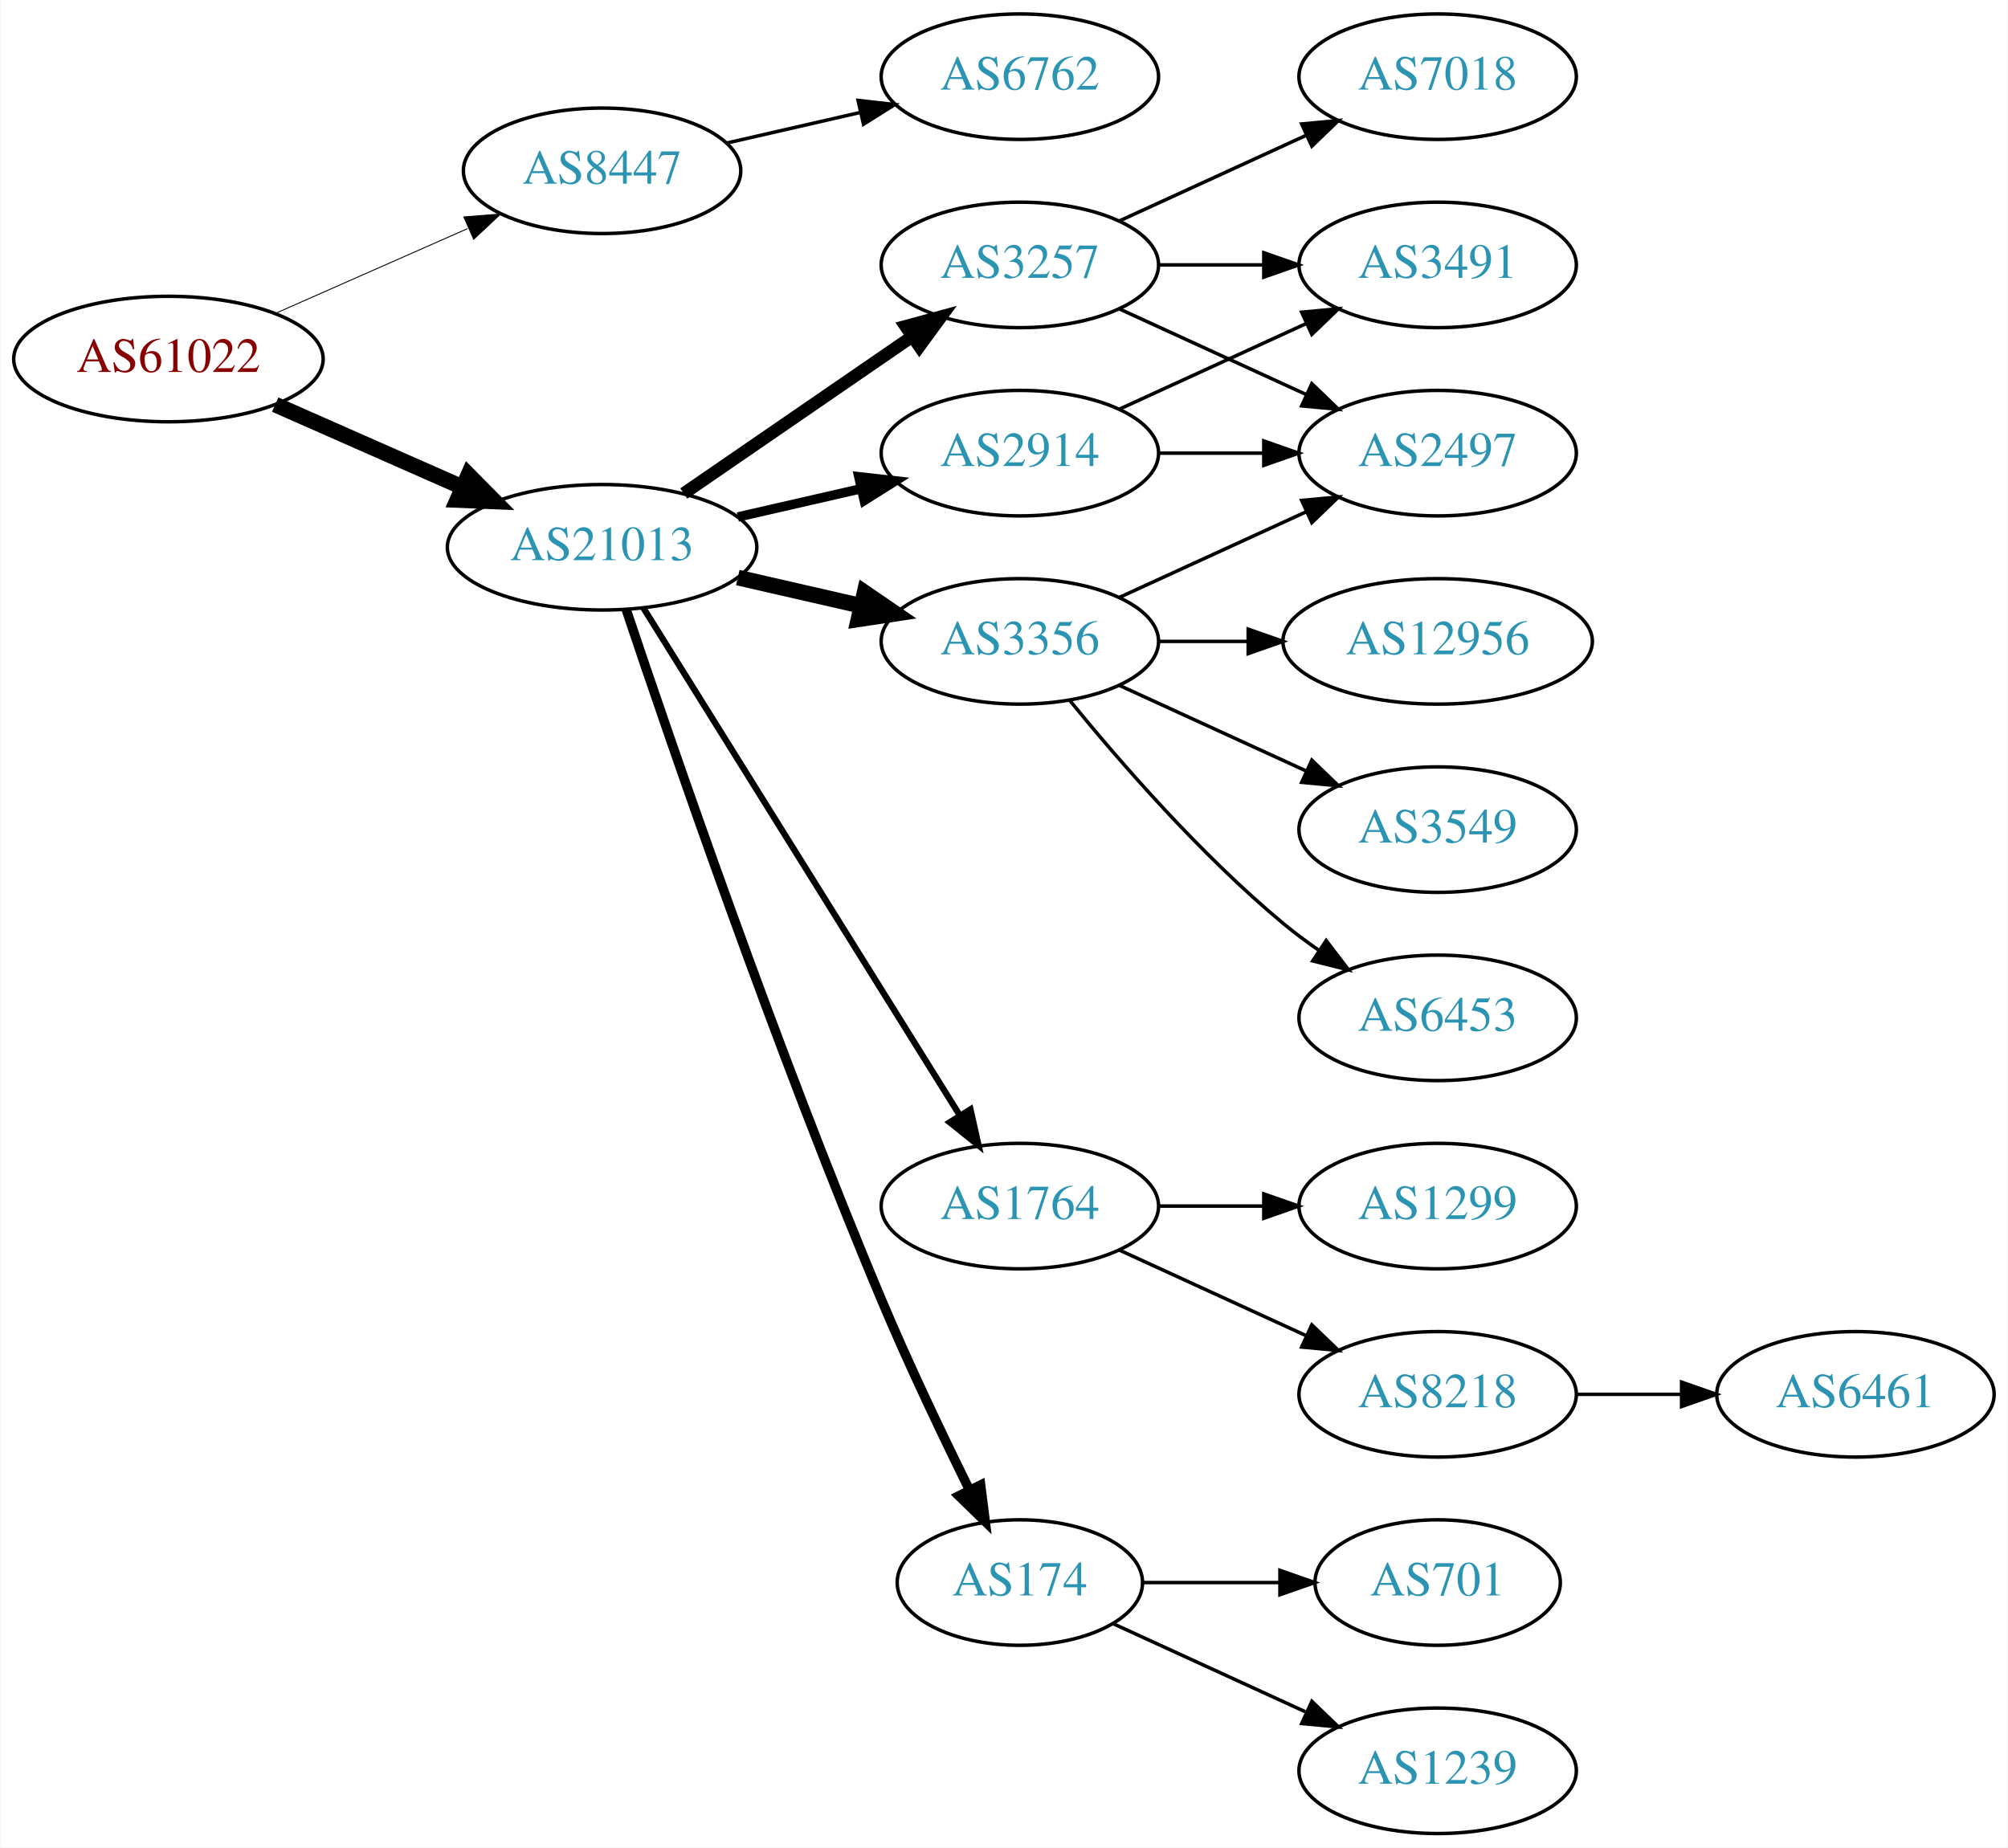
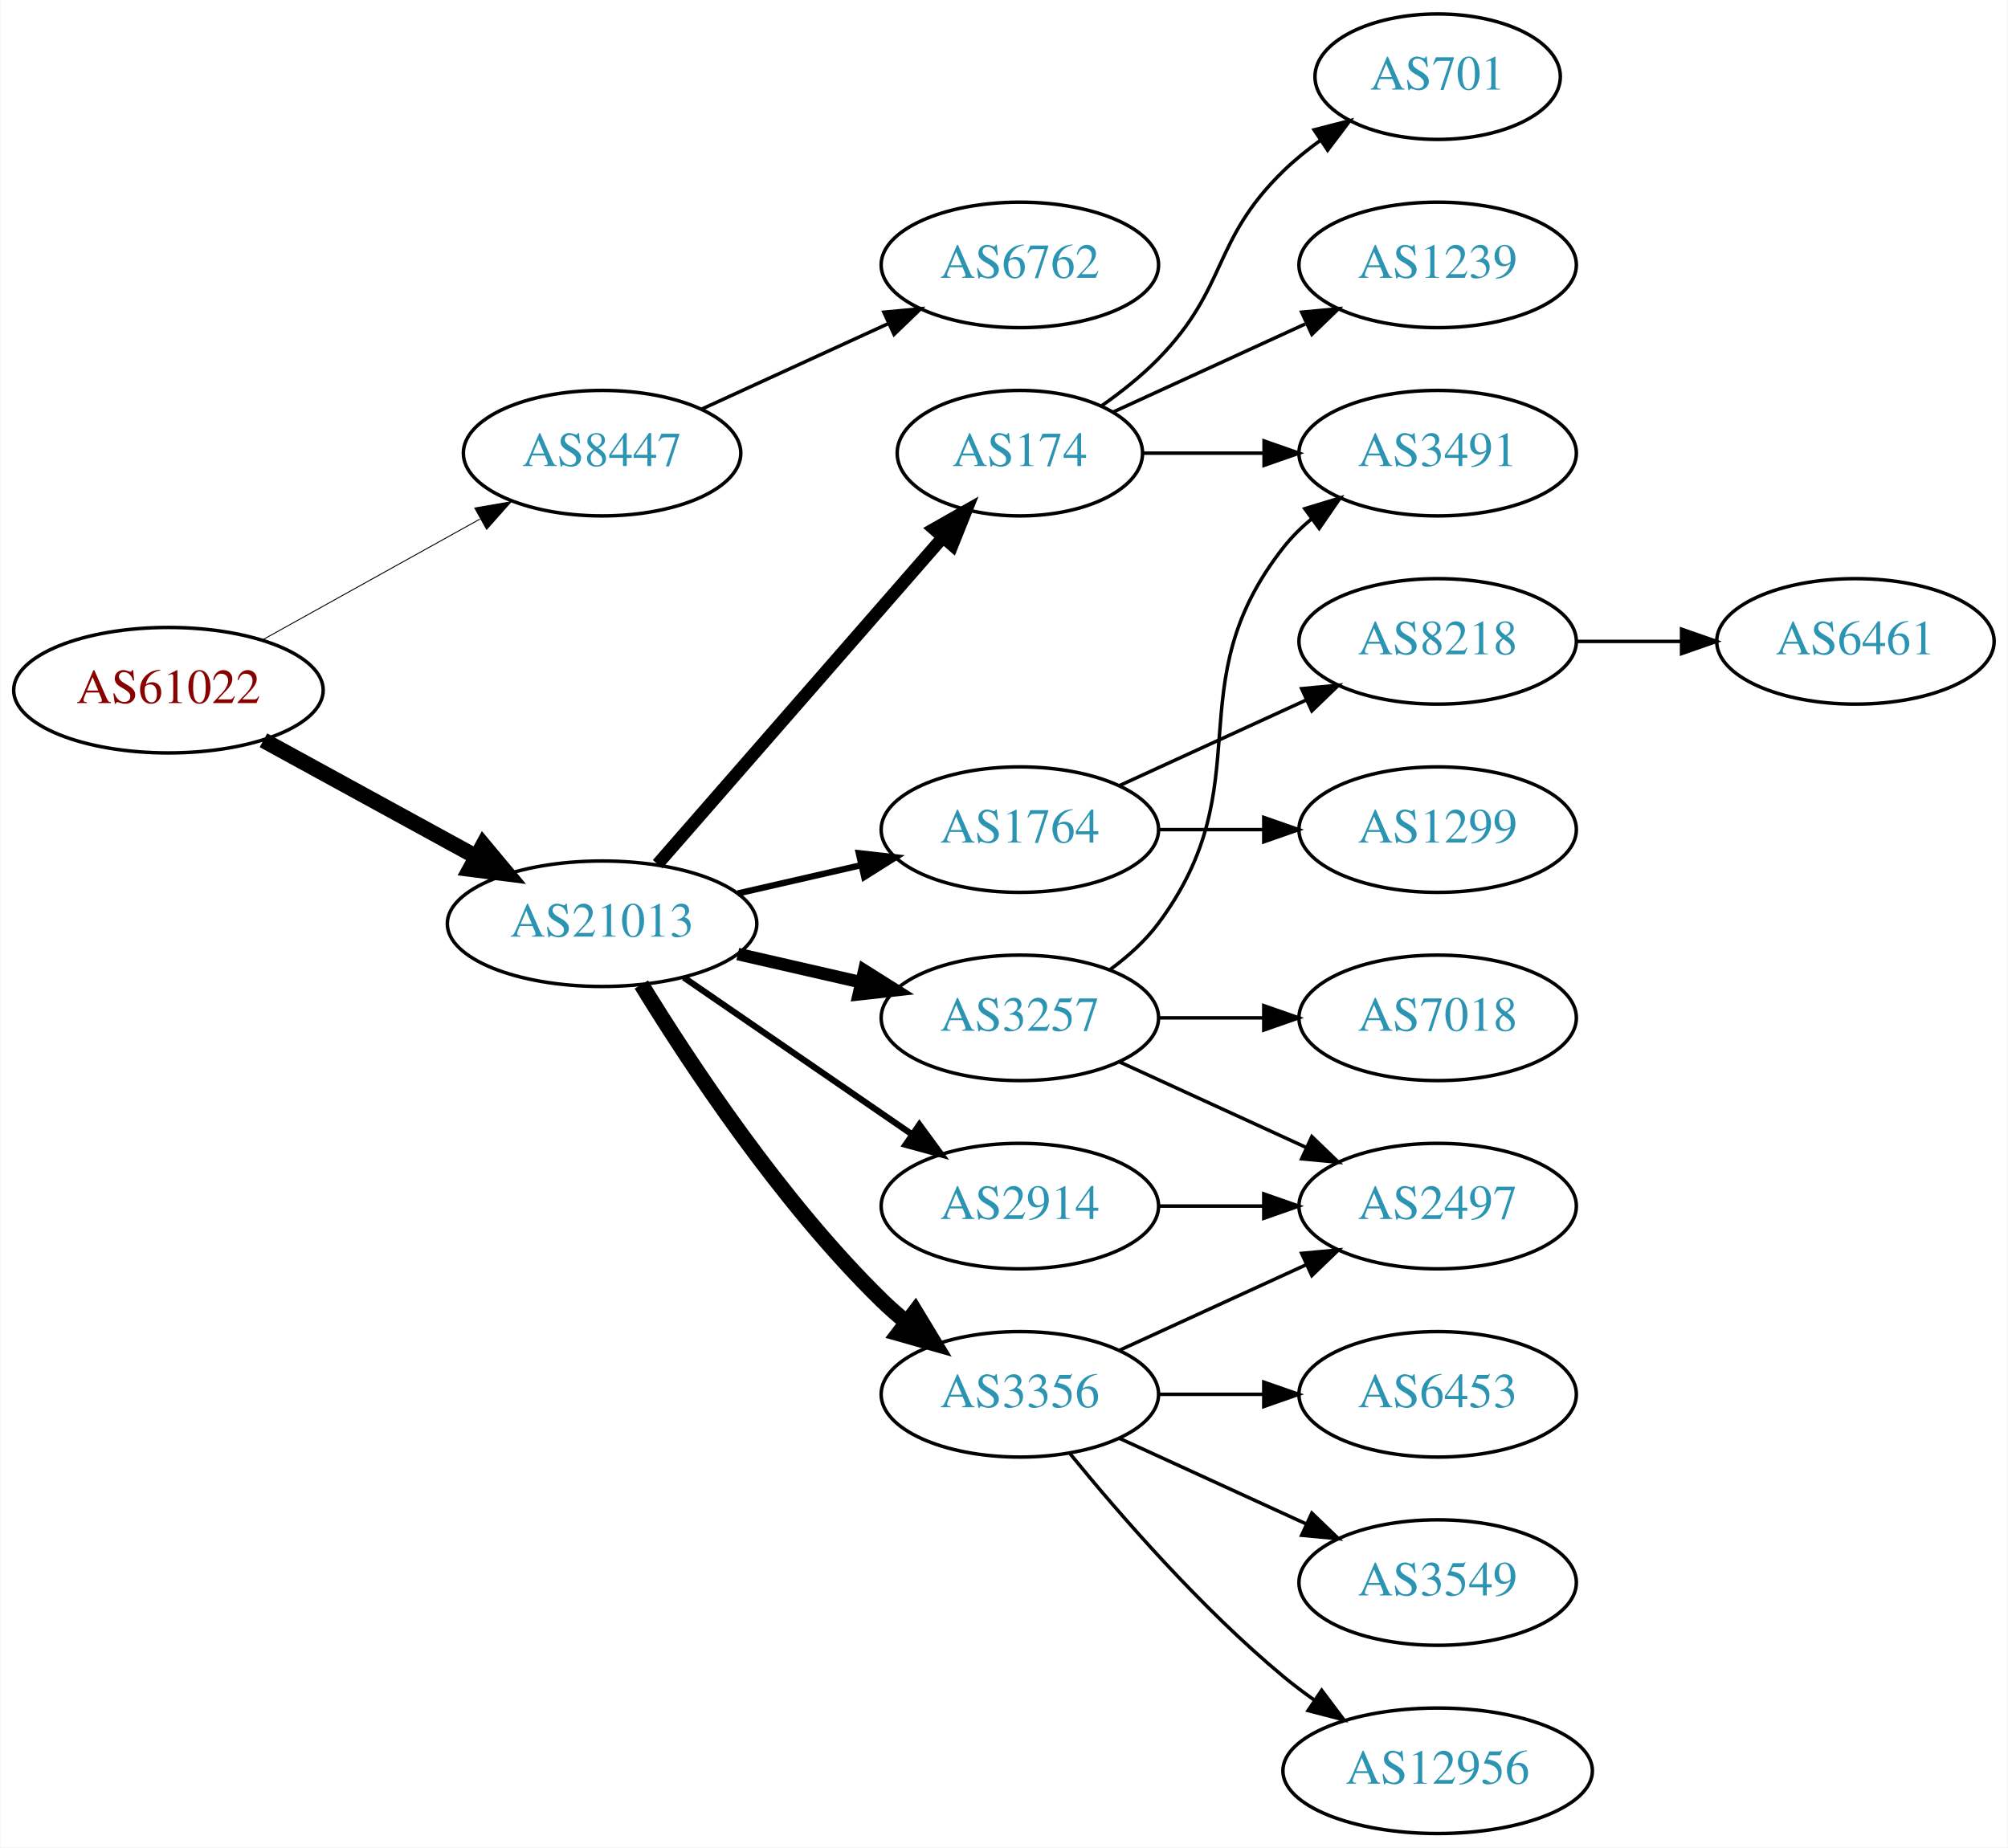
<svg xmlns="http://www.w3.org/2000/svg" xmlns:xlink="http://www.w3.org/1999/xlink" width="576pt" height="530pt" viewBox="0.00 0.00 575.76 530.00">
  <g id="graph0" class="graph" transform="scale(1 1) rotate(0) translate(4 526)">
    <polygon fill="white" stroke="none" points="-4,4 -4,-526 571.762,-526 571.762,4 -4,4" />
    <g id="node1" class="node">
      <g id="a_node1">
        <a xlink:href="/asn/61022" xlink:title="AS61022 ~ FWI Information Technology GmbH [AT]">
-           <ellipse fill="#ffffff" stroke="black" cx="44.196" cy="-423" rx="44.393" ry="18" />
-           <text text-anchor="middle" x="44.196" y="-419.3" font-family="Times,serif" font-size="14.00" fill="#880000">AS61022</text>
+           <ellipse fill="#ffffff" stroke="black" cx="44.196" cy="-328" rx="44.393" ry="18" />
+           <text text-anchor="middle" x="44.196" y="-324.3" font-family="Times,serif" font-size="14.00" fill="#880000">AS61022</text>
        </a>
      </g>
    </g>
    <g id="node2" class="node">
      <g id="a_node2">
        <a xlink:href="/asn/8447" xlink:title="AS8447 ~ A1 Telekom Austria AG [AT]">
-           <ellipse fill="#ffffff" stroke="black" cx="168.588" cy="-477" rx="39.794" ry="18" />
-           <text text-anchor="middle" x="168.588" y="-473.3" font-family="Times,serif" font-size="14.00" fill="#2c94b3">AS8447</text>
+           <ellipse fill="#ffffff" stroke="black" cx="168.588" cy="-396" rx="39.794" ry="18" />
+           <text text-anchor="middle" x="168.588" y="-392.3" font-family="Times,serif" font-size="14.00" fill="#2c94b3">AS8447</text>
        </a>
      </g>
    </g>
    <g id="edge1" class="edge">
-       <path fill="none" stroke="black" stroke-width="0.265" d="M74.824,-436.072C91.418,-443.393 112.278,-452.597 130.011,-460.421" />
-       <polygon fill="black" stroke="black" stroke-width="0.265" points="128.933,-463.77 139.495,-464.605 131.758,-457.366 128.933,-463.77" />
+       <path fill="none" stroke="black" stroke-width="0.265" d="M71.152,-342.421C89.325,-352.518 113.788,-366.109 133.527,-377.076" />
+       <polygon fill="black" stroke="black" stroke-width="0.265" points="132.065,-380.268 142.507,-382.065 135.465,-374.149 132.065,-380.268" />
    </g>
    <g id="node3" class="node">
      <g id="a_node3">
        <a xlink:href="/asn/21013" xlink:title="AS21013 ~ Wels, AT [AT]">
-           <ellipse fill="#ffffff" stroke="black" cx="168.588" cy="-369" rx="44.393" ry="18" />
-           <text text-anchor="middle" x="168.588" y="-365.3" font-family="Times,serif" font-size="14.00" fill="#2c94b3">AS21013</text>
+           <ellipse fill="#ffffff" stroke="black" cx="168.588" cy="-261" rx="44.393" ry="18" />
+           <text text-anchor="middle" x="168.588" y="-257.3" font-family="Times,serif" font-size="14.00" fill="#2c94b3">AS21013</text>
        </a>
      </g>
    </g>
    <g id="edge2" class="edge">
-       <path fill="none" stroke="black" stroke-width="4.5" d="M74.824,-409.928C90.941,-402.817 111.081,-393.931 128.473,-386.258" />
-       <polygon fill="black" stroke="black" stroke-width="4.5" points="130.249,-389.778 137.809,-382.139 127.071,-382.573 130.249,-389.778" />
+       <path fill="none" stroke="black" stroke-width="4.5" d="M71.452,-313.627C89.279,-303.868 113.056,-290.852 132.503,-280.207" />
+       <polygon fill="black" stroke="black" stroke-width="4.5" points="134.494,-283.605 141.375,-275.349 130.713,-276.697 134.494,-283.605" />
    </g>
    <g id="node4" class="node">
      <g id="a_node4">
        <a xlink:href="/asn/6762" xlink:title="AS6762 ~ TELECOM ITALIA SPARKLE S.p.A. [IT]">
-           <ellipse fill="#ffffff" stroke="black" cx="288.431" cy="-504" rx="39.794" ry="18" />
-           <text text-anchor="middle" x="288.431" y="-500.3" font-family="Times,serif" font-size="14.00" fill="#2c94b3">AS6762</text>
+           <ellipse fill="#ffffff" stroke="black" cx="288.431" cy="-450" rx="39.794" ry="18" />
+           <text text-anchor="middle" x="288.431" y="-446.3" font-family="Times,serif" font-size="14.00" fill="#2c94b3">AS6762</text>
        </a>
      </g>
    </g>
    <g id="edge3" class="edge">
-       <path fill="none" stroke="black" d="M204.308,-484.955C216.307,-487.704 229.928,-490.825 242.621,-493.733" />
-       <polygon fill="black" stroke="black" points="242.023,-497.187 252.552,-496.009 243.587,-490.364 242.023,-497.187" />
+       <path fill="none" stroke="black" d="M197.217,-408.661C213.174,-415.973 233.445,-425.261 250.727,-433.181" />
+       <polygon fill="black" stroke="black" points="249.426,-436.435 259.975,-437.419 252.342,-430.071 249.426,-436.435" />
    </g>
    <g id="node5" class="node">
      <g id="a_node5">
-         <a xlink:href="/asn/1764" xlink:title="AS1764 ~ NEXTLAYER-AS [AT]">
-           <ellipse fill="#ffffff" stroke="black" cx="288.431" cy="-180" rx="39.794" ry="18" />
-           <text text-anchor="middle" x="288.431" y="-176.3" font-family="Times,serif" font-size="14.00" fill="#2c94b3">AS1764</text>
+         <a xlink:href="/asn/3356" xlink:title="AS3356 ~ Level 3 Parent, LLC [US]">
+           <ellipse fill="#ffffff" stroke="black" cx="288.431" cy="-126" rx="39.794" ry="18" />
+           <text text-anchor="middle" x="288.431" y="-122.3" font-family="Times,serif" font-size="14.00" fill="#2c94b3">AS3356</text>
        </a>
      </g>
    </g>
    <g id="edge4" class="edge">
-       <path fill="none" stroke="black" stroke-width="1.8" d="M180.463,-351.558C201.247,-318.225 246.707,-245.314 271.136,-206.134" />
-       <polygon fill="black" stroke="black" stroke-width="1.8" points="274.261,-207.737 276.582,-197.4 268.321,-204.034 274.261,-207.737" />
+       <path fill="none" stroke="black" stroke-width="4.5" d="M179.854,-243.56C193.662,-221.009 219.851,-181.278 248.784,-153 250.924,-150.908 253.242,-148.863 255.642,-146.894" />
+       <polygon fill="black" stroke="black" stroke-width="4.5" points="258.417,-149.73 263.983,-140.536 253.643,-143.467 258.417,-149.73" />
    </g>
    <g id="node6" class="node">
      <g id="a_node6">
-         <a xlink:href="/asn/174" xlink:title="AS174 ~ Cogent Communications [US]">
-           <ellipse fill="#ffffff" stroke="black" cx="288.431" cy="-72" rx="35.194" ry="18" />
-           <text text-anchor="middle" x="288.431" y="-68.3" font-family="Times,serif" font-size="14.00" fill="#2c94b3">AS174</text>
+         <a xlink:href="/asn/3257" xlink:title="AS3257 ~ GTT [DE]">
+           <ellipse fill="#ffffff" stroke="black" cx="288.431" cy="-234" rx="39.794" ry="18" />
+           <text text-anchor="middle" x="288.431" y="-230.3" font-family="Times,serif" font-size="14.00" fill="#2c94b3">AS3257</text>
        </a>
      </g>
    </g>
    <g id="edge5" class="edge">
-       <path fill="none" stroke="black" stroke-width="2.7" d="M175.501,-351.143C187.974,-313.889 218.344,-225.341 248.784,-153 256.541,-134.566 266.235,-114.254 273.974,-98.581" />
-       <polygon fill="black" stroke="black" stroke-width="2.7" points="277.181,-99.993 278.505,-89.481 270.915,-96.873 277.181,-99.993" />
+       <path fill="none" stroke="black" stroke-width="3.6" d="M207.523,-252.308C218.764,-249.733 231.176,-246.889 242.799,-244.226" />
+       <polygon fill="black" stroke="black" stroke-width="3.6" points="243.795,-247.588 252.761,-241.943 242.232,-240.765 243.795,-247.588" />
    </g>
    <g id="node7" class="node">
      <g id="a_node7">
-         <a xlink:href="/asn/3257" xlink:title="AS3257 ~ GTT [DE]">
-           <ellipse fill="#ffffff" stroke="black" cx="288.431" cy="-450" rx="39.794" ry="18" />
-           <text text-anchor="middle" x="288.431" y="-446.3" font-family="Times,serif" font-size="14.00" fill="#2c94b3">AS3257</text>
+         <a xlink:href="/asn/1764" xlink:title="AS1764 ~ NEXTLAYER-AS [AT]">
+           <ellipse fill="#ffffff" stroke="black" cx="288.431" cy="-288" rx="39.794" ry="18" />
+           <text text-anchor="middle" x="288.431" y="-284.3" font-family="Times,serif" font-size="14.00" fill="#2c94b3">AS1764</text>
        </a>
      </g>
    </g>
    <g id="edge6" class="edge">
-       <path fill="none" stroke="black" stroke-width="3.6" d="M192.031,-384.426C210.612,-397.198 237.173,-415.455 257.553,-429.463" />
-       <polygon fill="black" stroke="black" stroke-width="3.6" points="255.643,-432.398 265.867,-435.178 259.609,-426.629 255.643,-432.398" />
+       <path fill="none" stroke="black" stroke-width="1.8" d="M207.523,-269.692C218.764,-272.267 231.176,-275.111 242.799,-277.774" />
+       <polygon fill="black" stroke="black" stroke-width="1.8" points="242.232,-281.235 252.761,-280.057 243.795,-274.412 242.232,-281.235" />
    </g>
    <g id="node8" class="node">
      <g id="a_node8">
        <a xlink:href="/asn/2914" xlink:title="AS2914 ~ NTT America, Inc. [US]">
-           <ellipse fill="#ffffff" stroke="black" cx="288.431" cy="-396" rx="39.794" ry="18" />
-           <text text-anchor="middle" x="288.431" y="-392.3" font-family="Times,serif" font-size="14.00" fill="#2c94b3">AS2914</text>
+           <ellipse fill="#ffffff" stroke="black" cx="288.431" cy="-180" rx="39.794" ry="18" />
+           <text text-anchor="middle" x="288.431" y="-176.3" font-family="Times,serif" font-size="14.00" fill="#2c94b3">AS2914</text>
        </a>
      </g>
    </g>
    <g id="edge7" class="edge">
-       <path fill="none" stroke="black" stroke-width="2.7" d="M207.523,-377.692C218.764,-380.267 231.176,-383.111 242.799,-385.774" />
-       <polygon fill="black" stroke="black" stroke-width="2.7" points="242.232,-389.235 252.761,-388.057 243.795,-382.412 242.232,-389.235" />
+       <path fill="none" stroke="black" stroke-width="1.8" d="M192.031,-245.574C210.612,-232.802 237.173,-214.545 257.553,-200.537" />
+       <polygon fill="black" stroke="black" stroke-width="1.8" points="259.609,-203.371 265.867,-194.822 255.643,-197.602 259.609,-203.371" />
    </g>
    <g id="node9" class="node">
      <g id="a_node9">
-         <a xlink:href="/asn/3356" xlink:title="AS3356 ~ Level 3 Parent, LLC [US]">
-           <ellipse fill="#ffffff" stroke="black" cx="288.431" cy="-342" rx="39.794" ry="18" />
-           <text text-anchor="middle" x="288.431" y="-338.3" font-family="Times,serif" font-size="14.00" fill="#2c94b3">AS3356</text>
+         <a xlink:href="/asn/174" xlink:title="AS174 ~ Cogent Communications [US]">
+           <ellipse fill="#ffffff" stroke="black" cx="288.431" cy="-396" rx="35.194" ry="18" />
+           <text text-anchor="middle" x="288.431" y="-392.3" font-family="Times,serif" font-size="14.00" fill="#2c94b3">AS174</text>
        </a>
      </g>
    </g>
    <g id="edge8" class="edge">
-       <path fill="none" stroke="black" stroke-width="4.5" d="M207.523,-360.308C218.764,-357.733 231.176,-354.889 242.799,-352.226" />
-       <polygon fill="black" stroke="black" stroke-width="4.5" points="243.893,-356.015 252.761,-349.943 242.134,-348.339 243.893,-356.015" />
+       <path fill="none" stroke="black" stroke-width="3.6" d="M184.513,-278.098C205.168,-301.76 242.581,-344.62 266.157,-371.629" />
+       <polygon fill="black" stroke="black" stroke-width="3.6" points="263.783,-374.231 272.996,-379.463 269.056,-369.628 263.783,-374.231" />
    </g>
    <g id="node10" class="node">
      <g id="a_node10">
+         <a xlink:href="/asn/2497" xlink:title="AS2497 ~ Internet Initiative Japan Inc. [JP]">
+           <ellipse fill="#ffffff" stroke="black" cx="408.273" cy="-180" rx="39.794" ry="18" />
+           <text text-anchor="middle" x="408.273" y="-176.3" font-family="Times,serif" font-size="14.00" fill="#2c94b3">AS2497</text>
+         </a>
+       </g>
+     </g>
+     <g id="edge9" class="edge">
+       <path fill="none" stroke="black" d="M317.06,-138.661C333.017,-145.973 353.287,-155.261 370.57,-163.181" />
+       <polygon fill="black" stroke="black" points="369.269,-166.435 379.818,-167.419 372.185,-160.071 369.269,-166.435" />
+     </g>
+     <g id="node11" class="node">
+       <g id="a_node11">
+         <a xlink:href="/asn/3549" xlink:title="AS3549 ~ Level 3 Parent, LLC [US]">
+           <ellipse fill="#ffffff" stroke="black" cx="408.273" cy="-72" rx="39.794" ry="18" />
+           <text text-anchor="middle" x="408.273" y="-68.3" font-family="Times,serif" font-size="14.00" fill="#2c94b3">AS3549</text>
+         </a>
+       </g>
+     </g>
+     <g id="edge10" class="edge">
+       <path fill="none" stroke="black" d="M317.06,-113.339C333.017,-106.027 353.287,-96.739 370.57,-88.819" />
+       <polygon fill="black" stroke="black" points="372.185,-91.929 379.818,-84.581 369.269,-85.565 372.185,-91.929" />
+     </g>
+     <g id="node12" class="node">
+       <g id="a_node12">
+         <a xlink:href="/asn/12956" xlink:title="AS12956 ~ TELXIUS [ES]">
+           <ellipse fill="#ffffff" stroke="black" cx="408.273" cy="-18" rx="44.393" ry="18" />
+           <text text-anchor="middle" x="408.273" y="-14.3" font-family="Times,serif" font-size="14.00" fill="#2c94b3">AS12956</text>
+         </a>
+       </g>
+     </g>
+     <g id="edge11" class="edge">
+       <path fill="none" stroke="black" d="M302.85,-108.935C316.964,-91.625 340.379,-64.655 364.077,-45 366.815,-42.729 369.759,-40.506 372.776,-38.37" />
+       <polygon fill="black" stroke="black" points="375.002,-41.092 381.365,-32.621 371.108,-35.275 375.002,-41.092" />
+     </g>
+     <g id="node13" class="node">
+       <g id="a_node13">
+         <a xlink:href="/asn/6453" xlink:title="AS6453 ~ TATA COMMUNICATIONS (AMERICA) INC [US]">
+           <ellipse fill="#ffffff" stroke="black" cx="408.273" cy="-126" rx="39.794" ry="18" />
+           <text text-anchor="middle" x="408.273" y="-122.3" font-family="Times,serif" font-size="14.00" fill="#2c94b3">AS6453</text>
+         </a>
+       </g>
+     </g>
+     <g id="edge12" class="edge">
+       <path fill="none" stroke="black" d="M328.343,-126C337.897,-126 348.246,-126 358.209,-126" />
+       <polygon fill="black" stroke="black" points="358.402,-129.5 368.402,-126 358.402,-122.5 358.402,-129.5" />
+     </g>
+     <g id="edge13" class="edge">
+       <path fill="none" stroke="black" d="M317.06,-221.339C333.017,-214.027 353.287,-204.739 370.57,-196.819" />
+       <polygon fill="black" stroke="black" points="372.185,-199.929 379.818,-192.581 369.269,-193.565 372.185,-199.929" />
+     </g>
+     <g id="node14" class="node">
+       <g id="a_node14">
+         <a xlink:href="/asn/7018" xlink:title="AS7018 ~ AT&amp;T Services, Inc. [US]">
+           <ellipse fill="#ffffff" stroke="black" cx="408.273" cy="-234" rx="39.794" ry="18" />
+           <text text-anchor="middle" x="408.273" y="-230.3" font-family="Times,serif" font-size="14.00" fill="#2c94b3">AS7018</text>
+         </a>
+       </g>
+     </g>
+     <g id="edge14" class="edge">
+       <path fill="none" stroke="black" d="M328.343,-234C337.897,-234 348.246,-234 358.209,-234" />
+       <polygon fill="black" stroke="black" points="358.402,-237.5 368.402,-234 358.402,-230.5 358.402,-237.5" />
+     </g>
+     <g id="node15" class="node">
+       <g id="a_node15">
+         <a xlink:href="/asn/3491" xlink:title="AS3491 ~ PCCW Global, Inc. [US]">
+           <ellipse fill="#ffffff" stroke="black" cx="408.273" cy="-396" rx="39.794" ry="18" />
+           <text text-anchor="middle" x="408.273" y="-392.3" font-family="Times,serif" font-size="14.00" fill="#2c94b3">AS3491</text>
+         </a>
+       </g>
+     </g>
+     <g id="edge15" class="edge">
+       <path fill="none" stroke="black" d="M314.362,-247.882C319.438,-251.611 324.356,-256.016 328.077,-261 358.349,-301.542 332.779,-329.246 364.077,-369 366.402,-371.953 369.146,-374.67 372.105,-377.147" />
+       <polygon fill="black" stroke="black" points="370.165,-380.064 380.302,-383.145 374.298,-374.415 370.165,-380.064" />
+     </g>
+     <g id="node16" class="node">
+       <g id="a_node16">
        <a xlink:href="/asn/1299" xlink:title="AS1299 ~ Telia Carrier [EU]">
-           <ellipse fill="#ffffff" stroke="black" cx="408.273" cy="-180" rx="39.794" ry="18" />
-           <text text-anchor="middle" x="408.273" y="-176.3" font-family="Times,serif" font-size="14.00" fill="#2c94b3">AS1299</text>
-         </a>
-       </g>
-     </g>
-     <g id="edge9" class="edge">
+           <ellipse fill="#ffffff" stroke="black" cx="408.273" cy="-288" rx="39.794" ry="18" />
+           <text text-anchor="middle" x="408.273" y="-284.3" font-family="Times,serif" font-size="14.00" fill="#2c94b3">AS1299</text>
+         </a>
+       </g>
+     </g>
+     <g id="edge16" class="edge">
+       <path fill="none" stroke="black" d="M328.343,-288C337.897,-288 348.246,-288 358.209,-288" />
+       <polygon fill="black" stroke="black" points="358.402,-291.5 368.402,-288 358.402,-284.5 358.402,-291.5" />
+     </g>
+     <g id="node17" class="node">
+       <g id="a_node17">
+         <a xlink:href="/asn/8218" xlink:title="AS8218 ~ legacy Neotelecoms [FR]">
+           <ellipse fill="#ffffff" stroke="black" cx="408.273" cy="-342" rx="39.794" ry="18" />
+           <text text-anchor="middle" x="408.273" y="-338.3" font-family="Times,serif" font-size="14.00" fill="#2c94b3">AS8218</text>
+         </a>
+       </g>
+     </g>
+     <g id="edge17" class="edge">
+       <path fill="none" stroke="black" d="M317.06,-300.661C333.017,-307.973 353.287,-317.261 370.57,-325.181" />
+       <polygon fill="black" stroke="black" points="369.269,-328.435 379.818,-329.419 372.185,-322.071 369.269,-328.435" />
+     </g>
+     <g id="edge22" class="edge">
      <path fill="none" stroke="black" d="M328.343,-180C337.897,-180 348.246,-180 358.209,-180" />
      <polygon fill="black" stroke="black" points="358.402,-183.5 368.402,-180 358.402,-176.5 358.402,-183.5" />
    </g>
-     <g id="node11" class="node">
-       <g id="a_node11">
-         <a xlink:href="/asn/8218" xlink:title="AS8218 ~ legacy Neotelecoms [FR]">
-           <ellipse fill="#ffffff" stroke="black" cx="408.273" cy="-126" rx="39.794" ry="18" />
-           <text text-anchor="middle" x="408.273" y="-122.3" font-family="Times,serif" font-size="14.00" fill="#2c94b3">AS8218</text>
-         </a>
-       </g>
-     </g>
-     <g id="edge10" class="edge">
-       <path fill="none" stroke="black" d="M317.06,-167.339C333.017,-160.027 353.287,-150.739 370.57,-142.819" />
-       <polygon fill="black" stroke="black" points="372.185,-145.929 379.818,-138.581 369.269,-139.565 372.185,-145.929" />
+     <g id="edge19" class="edge">
+       <path fill="none" stroke="black" d="M323.833,-396C334.657,-396 346.824,-396 358.451,-396" />
+       <polygon fill="black" stroke="black" points="358.482,-399.5 368.482,-396 358.482,-392.5 358.482,-399.5" />
+     </g>
+     <g id="node18" class="node">
+       <g id="a_node18">
+         <a xlink:href="/asn/701" xlink:title="AS701 ~ UUNET [US]">
+           <ellipse fill="#ffffff" stroke="black" cx="408.273" cy="-504" rx="35.194" ry="18" />
+           <text text-anchor="middle" x="408.273" y="-500.3" font-family="Times,serif" font-size="14.00" fill="#2c94b3">AS701</text>
+         </a>
+       </g>
+     </g>
+     <g id="edge18" class="edge">
+       <path fill="none" stroke="black" d="M311.814,-409.532C317.455,-413.49 323.269,-418.086 328.077,-423 348.25,-443.617 343.384,-456.906 364.077,-477 367.305,-480.134 370.956,-483.089 374.734,-485.812" />
+       <polygon fill="black" stroke="black" points="372.832,-488.75 383.094,-491.383 376.713,-482.925 372.832,-488.75" />
    </g>
    <g id="node19" class="node">
      <g id="a_node19">
-         <a xlink:href="/asn/701" xlink:title="AS701 ~ UUNET [US]">
-           <ellipse fill="#ffffff" stroke="black" cx="408.273" cy="-72" rx="35.194" ry="18" />
-           <text text-anchor="middle" x="408.273" y="-68.3" font-family="Times,serif" font-size="14.00" fill="#2c94b3">AS701</text>
-         </a>
-       </g>
-     </g>
-     <g id="edge21" class="edge">
-       <path fill="none" stroke="black" d="M323.833,-72C336.055,-72 349.99,-72 362.925,-72" />
-       <polygon fill="black" stroke="black" points="363.033,-75.5 373.033,-72 363.033,-68.5 363.033,-75.5" />
+         <a xlink:href="/asn/1239" xlink:title="AS1239 ~ Sprint [US]">
+           <ellipse fill="#ffffff" stroke="black" cx="408.273" cy="-450" rx="39.794" ry="18" />
+           <text text-anchor="middle" x="408.273" y="-446.3" font-family="Times,serif" font-size="14.00" fill="#2c94b3">AS1239</text>
+         </a>
+       </g>
+     </g>
+     <g id="edge20" class="edge">
+       <path fill="none" stroke="black" d="M315.292,-407.851C331.413,-415.238 352.415,-424.862 370.28,-433.048" />
+       <polygon fill="black" stroke="black" points="369.282,-436.441 379.832,-437.425 372.199,-430.077 369.282,-436.441" />
    </g>
    <g id="node20" class="node">
      <g id="a_node20">
-         <a xlink:href="/asn/1239" xlink:title="AS1239 ~ Sprint [US]">
-           <ellipse fill="#ffffff" stroke="black" cx="408.273" cy="-18" rx="39.794" ry="18" />
-           <text text-anchor="middle" x="408.273" y="-14.3" font-family="Times,serif" font-size="14.00" fill="#2c94b3">AS1239</text>
-         </a>
-       </g>
-     </g>
-     <g id="edge22" class="edge">
-       <path fill="none" stroke="black" d="M315.292,-60.15C331.413,-52.762 352.415,-43.138 370.28,-34.952" />
-       <polygon fill="black" stroke="black" points="372.199,-37.923 379.832,-30.575 369.282,-31.559 372.199,-37.923" />
-     </g>
-     <g id="node12" class="node">
-       <g id="a_node12">
-         <a xlink:href="/asn/7018" xlink:title="AS7018 ~ AT&amp;T Services, Inc. [US]">
-           <ellipse fill="#ffffff" stroke="black" cx="408.273" cy="-504" rx="39.794" ry="18" />
-           <text text-anchor="middle" x="408.273" y="-500.3" font-family="Times,serif" font-size="14.00" fill="#2c94b3">AS7018</text>
-         </a>
-       </g>
-     </g>
-     <g id="edge11" class="edge">
-       <path fill="none" stroke="black" d="M317.06,-462.661C333.017,-469.973 353.287,-479.261 370.57,-487.181" />
-       <polygon fill="black" stroke="black" points="369.269,-490.435 379.818,-491.419 372.185,-484.071 369.269,-490.435" />
-     </g>
-     <g id="node13" class="node">
-       <g id="a_node13">
-         <a xlink:href="/asn/3491" xlink:title="AS3491 ~ PCCW Global, Inc. [US]">
-           <ellipse fill="#ffffff" stroke="black" cx="408.273" cy="-450" rx="39.794" ry="18" />
-           <text text-anchor="middle" x="408.273" y="-446.3" font-family="Times,serif" font-size="14.00" fill="#2c94b3">AS3491</text>
-         </a>
-       </g>
-     </g>
-     <g id="edge12" class="edge">
-       <path fill="none" stroke="black" d="M328.343,-450C337.897,-450 348.246,-450 358.209,-450" />
-       <polygon fill="black" stroke="black" points="358.402,-453.5 368.402,-450 358.402,-446.5 358.402,-453.5" />
-     </g>
-     <g id="node14" class="node">
-       <g id="a_node14">
-         <a xlink:href="/asn/2497" xlink:title="AS2497 ~ Internet Initiative Japan Inc. [JP]">
-           <ellipse fill="#ffffff" stroke="black" cx="408.273" cy="-396" rx="39.794" ry="18" />
-           <text text-anchor="middle" x="408.273" y="-392.3" font-family="Times,serif" font-size="14.00" fill="#2c94b3">AS2497</text>
-         </a>
-       </g>
-     </g>
-     <g id="edge13" class="edge">
-       <path fill="none" stroke="black" d="M317.06,-437.339C333.017,-430.027 353.287,-420.739 370.57,-412.819" />
-       <polygon fill="black" stroke="black" points="372.185,-415.929 379.818,-408.581 369.269,-409.565 372.185,-415.929" />
-     </g>
-     <g id="edge15" class="edge">
-       <path fill="none" stroke="black" d="M317.06,-408.661C333.017,-415.973 353.287,-425.261 370.57,-433.181" />
-       <polygon fill="black" stroke="black" points="369.269,-436.435 379.818,-437.419 372.185,-430.071 369.269,-436.435" />
-     </g>
-     <g id="edge14" class="edge">
-       <path fill="none" stroke="black" d="M328.343,-396C337.897,-396 348.246,-396 358.209,-396" />
-       <polygon fill="black" stroke="black" points="358.402,-399.5 368.402,-396 358.402,-392.5 358.402,-399.5" />
-     </g>
-     <g id="edge16" class="edge">
-       <path fill="none" stroke="black" d="M317.06,-354.661C333.017,-361.973 353.287,-371.261 370.57,-379.181" />
-       <polygon fill="black" stroke="black" points="369.269,-382.435 379.818,-383.419 372.185,-376.071 369.269,-382.435" />
-     </g>
-     <g id="node15" class="node">
-       <g id="a_node15">
-         <a xlink:href="/asn/3549" xlink:title="AS3549 ~ Level 3 Parent, LLC [US]">
-           <ellipse fill="#ffffff" stroke="black" cx="408.273" cy="-288" rx="39.794" ry="18" />
-           <text text-anchor="middle" x="408.273" y="-284.3" font-family="Times,serif" font-size="14.00" fill="#2c94b3">AS3549</text>
-         </a>
-       </g>
-     </g>
-     <g id="edge17" class="edge">
-       <path fill="none" stroke="black" d="M317.06,-329.339C333.017,-322.027 353.287,-312.739 370.57,-304.819" />
-       <polygon fill="black" stroke="black" points="372.185,-307.929 379.818,-300.581 369.269,-301.565 372.185,-307.929" />
-     </g>
-     <g id="node16" class="node">
-       <g id="a_node16">
-         <a xlink:href="/asn/6453" xlink:title="AS6453 ~ TATA COMMUNICATIONS (AMERICA) INC [US]">
-           <ellipse fill="#ffffff" stroke="black" cx="408.273" cy="-234" rx="39.794" ry="18" />
-           <text text-anchor="middle" x="408.273" y="-230.3" font-family="Times,serif" font-size="14.00" fill="#2c94b3">AS6453</text>
-         </a>
-       </g>
-     </g>
-     <g id="edge18" class="edge">
-       <path fill="none" stroke="black" d="M302.85,-324.935C316.964,-307.625 340.379,-280.655 364.077,-261 367.294,-258.332 370.794,-255.73 374.365,-253.259" />
-       <polygon fill="black" stroke="black" points="376.288,-256.183 382.721,-247.764 372.442,-250.334 376.288,-256.183" />
-     </g>
-     <g id="node17" class="node">
-       <g id="a_node17">
-         <a xlink:href="/asn/12956" xlink:title="AS12956 ~ TELXIUS [ES]">
-           <ellipse fill="#ffffff" stroke="black" cx="408.273" cy="-342" rx="44.393" ry="18" />
-           <text text-anchor="middle" x="408.273" y="-338.3" font-family="Times,serif" font-size="14.00" fill="#2c94b3">AS12956</text>
-         </a>
-       </g>
-     </g>
-     <g id="edge19" class="edge">
-       <path fill="none" stroke="black" d="M328.343,-342C336.446,-342 345.121,-342 353.648,-342" />
-       <polygon fill="black" stroke="black" points="353.925,-345.5 363.925,-342 353.925,-338.5 353.925,-345.5" />
-     </g>
-     <g id="node18" class="node">
-       <g id="a_node18">
        <a xlink:href="/asn/6461" xlink:title="AS6461 ~ Zayo Bandwidth [US]">
-           <ellipse fill="#ffffff" stroke="black" cx="528.116" cy="-126" rx="39.794" ry="18" />
-           <text text-anchor="middle" x="528.116" y="-122.3" font-family="Times,serif" font-size="14.00" fill="#2c94b3">AS6461</text>
-         </a>
-       </g>
-     </g>
-     <g id="edge20" class="edge">
-       <path fill="none" stroke="black" d="M448.186,-126C457.739,-126 468.089,-126 478.052,-126" />
-       <polygon fill="black" stroke="black" points="478.244,-129.5 488.244,-126 478.244,-122.5 478.244,-129.5" />
+           <ellipse fill="#ffffff" stroke="black" cx="528.116" cy="-342" rx="39.794" ry="18" />
+           <text text-anchor="middle" x="528.116" y="-338.3" font-family="Times,serif" font-size="14.00" fill="#2c94b3">AS6461</text>
+         </a>
+       </g>
+     </g>
+     <g id="edge21" class="edge">
+       <path fill="none" stroke="black" d="M448.186,-342C457.739,-342 468.089,-342 478.052,-342" />
+       <polygon fill="black" stroke="black" points="478.244,-345.5 488.244,-342 478.244,-338.5 478.244,-345.5" />
    </g>
  </g>
</svg>
